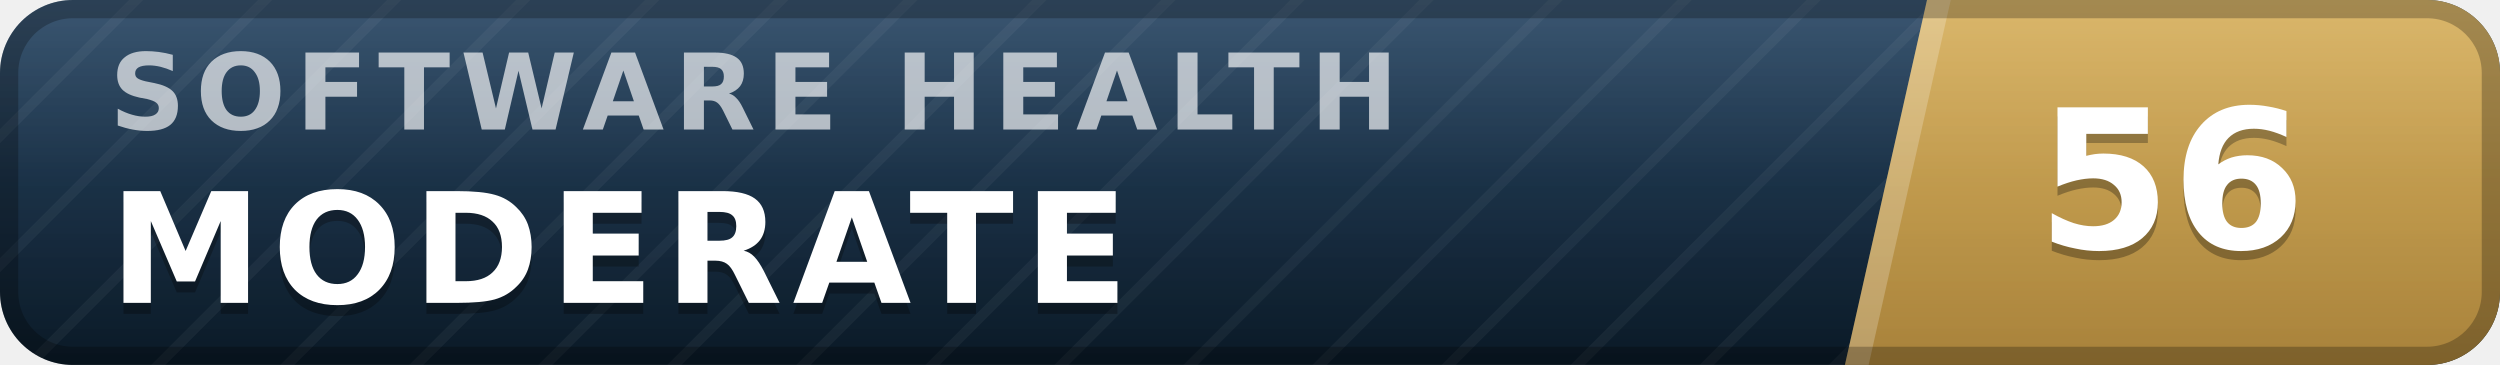
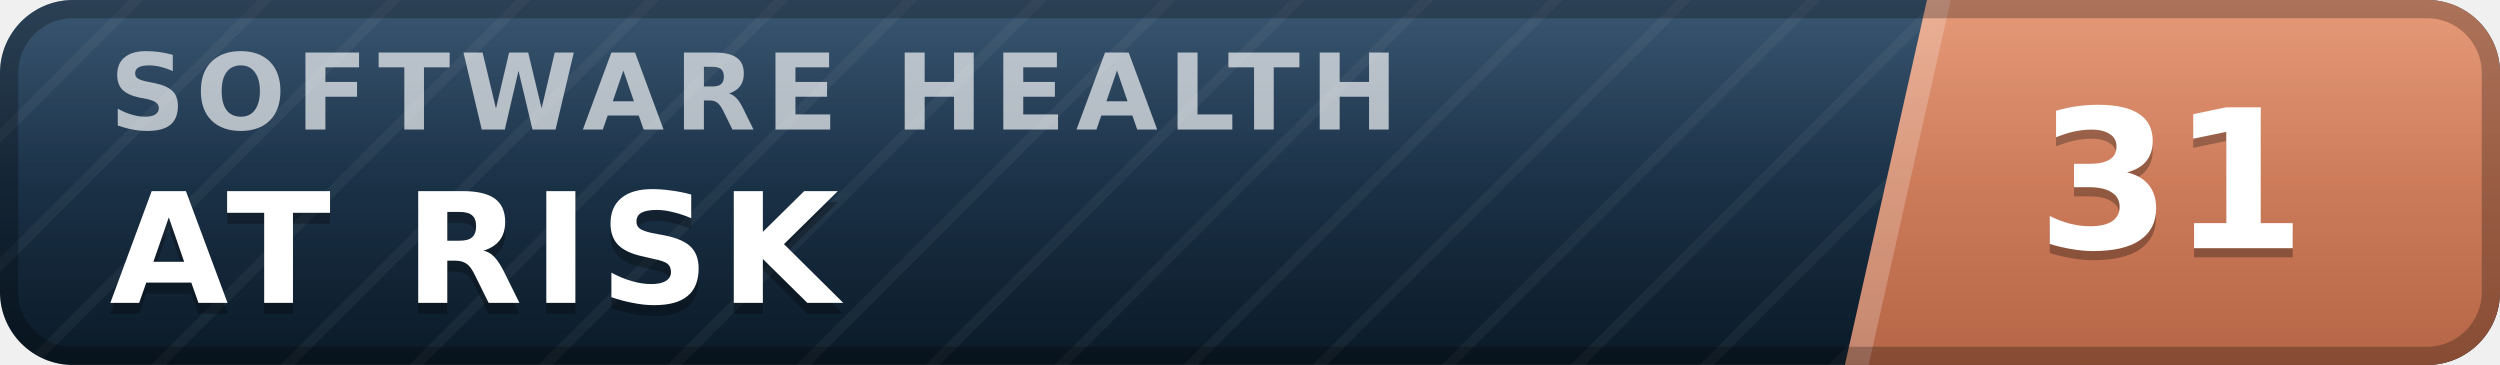
- <svg xmlns="http://www.w3.org/2000/svg" width="137" height="20" viewBox="0 0 137 20" role="img" aria-label="inspect.software software health index 56 of 100, moderate" font-family="Verdana,DejaVu Sans,Geneva,sans-serif">
+ <svg xmlns="http://www.w3.org/2000/svg" width="137" height="20" viewBox="0 0 137 20" role="img" aria-label="inspect.software software health index 31 of 100, at risk" font-family="Verdana,DejaVu Sans,Geneva,sans-serif">
  <defs>
    <linearGradient id="plate" x1="0" y1="0" x2="0" y2="1">
      <stop offset="0" stop-color="#1d3d5c" />
      <stop offset="1" stop-color="#0a1926" />
    </linearGradient>
    <linearGradient id="endplate" x1="0" y1="0" x2="0" y2="1">
-       <stop offset="0" stop-color="#d5ac55" />
-       <stop offset="1" stop-color="#a8823a" />
+       <stop offset="0" stop-color="#e18a64" />
+       <stop offset="1" stop-color="#b56546" />
    </linearGradient>
    <linearGradient id="gloss" x1="0" y1="0" x2="0" y2="1">
      <stop offset="0" stop-color="#fff" stop-opacity=".13" />
      <stop offset=".5" stop-color="#fff" stop-opacity=".03" />
      <stop offset="1" stop-color="#fff" stop-opacity="0" />
    </linearGradient>
    <pattern id="guilloche" width="5" height="5" patternUnits="userSpaceOnUse" patternTransform="rotate(45)">
      <line x1="0" y1="0" x2="0" y2="5" stroke="#fff" stroke-opacity=".045" stroke-width="1.1" />
    </pattern>
    <clipPath id="rounded">
      <rect width="137" height="20" rx="4" />
    </clipPath>
  </defs>
  <g clip-path="url(#rounded)">
    <rect width="137" height="20" fill="url(#plate)" />
    <rect width="137" height="20" fill="url(#guilloche)" />
    <polygon points="105.6,0 137,0 137,20 101.1,20" fill="url(#endplate)" />
    <polygon points="105.6,0 106.9,0 102.4,20 101.1,20" fill="#fff" fill-opacity=".22" />
    <text x="6.0" y="7.1" font-size="5.8" letter-spacing="0.55" fill="#fff" fill-opacity=".66" font-weight="bold" textLength="76.3" lengthAdjust="spacing">SOFTWARE HEALTH</text>
-     <text x="6.0" y="17.2" font-size="8.4" fill="#000" fill-opacity=".3" font-weight="bold" letter-spacing="0.55" textLength="59.5" lengthAdjust="spacing">MODERATE</text>
-     <text x="6.0" y="16.6" font-size="8.4" fill="#fff" font-weight="bold" letter-spacing="0.55" textLength="59.5" lengthAdjust="spacing">MODERATE</text>
-     <text x="119.0" y="14.1" font-size="10.6" fill="#000" fill-opacity=".3" font-weight="bold" text-anchor="middle">56</text>
-     <text x="119.0" y="13.6" font-size="10.6" fill="#fff" font-weight="bold" text-anchor="middle">56</text>
+     <text x="6.0" y="17.2" font-size="8.4" fill="#000" fill-opacity=".3" font-weight="bold" letter-spacing="0.55" textLength="43.3" lengthAdjust="spacing">AT RISK</text>
+     <text x="6.0" y="16.6" font-size="8.4" fill="#fff" font-weight="bold" letter-spacing="0.55" textLength="43.3" lengthAdjust="spacing">AT RISK</text>
+     <text x="119.0" y="14.1" font-size="10.6" fill="#000" fill-opacity=".3" font-weight="bold" text-anchor="middle">31</text>
+     <text x="119.0" y="13.6" font-size="10.6" fill="#fff" font-weight="bold" text-anchor="middle">31</text>
    <rect width="137" height="20" fill="url(#gloss)" />
  </g>
  <rect x=".5" y=".5" width="136" height="19" rx="3.5" fill="none" stroke="#000" stroke-opacity=".25" />
</svg>
